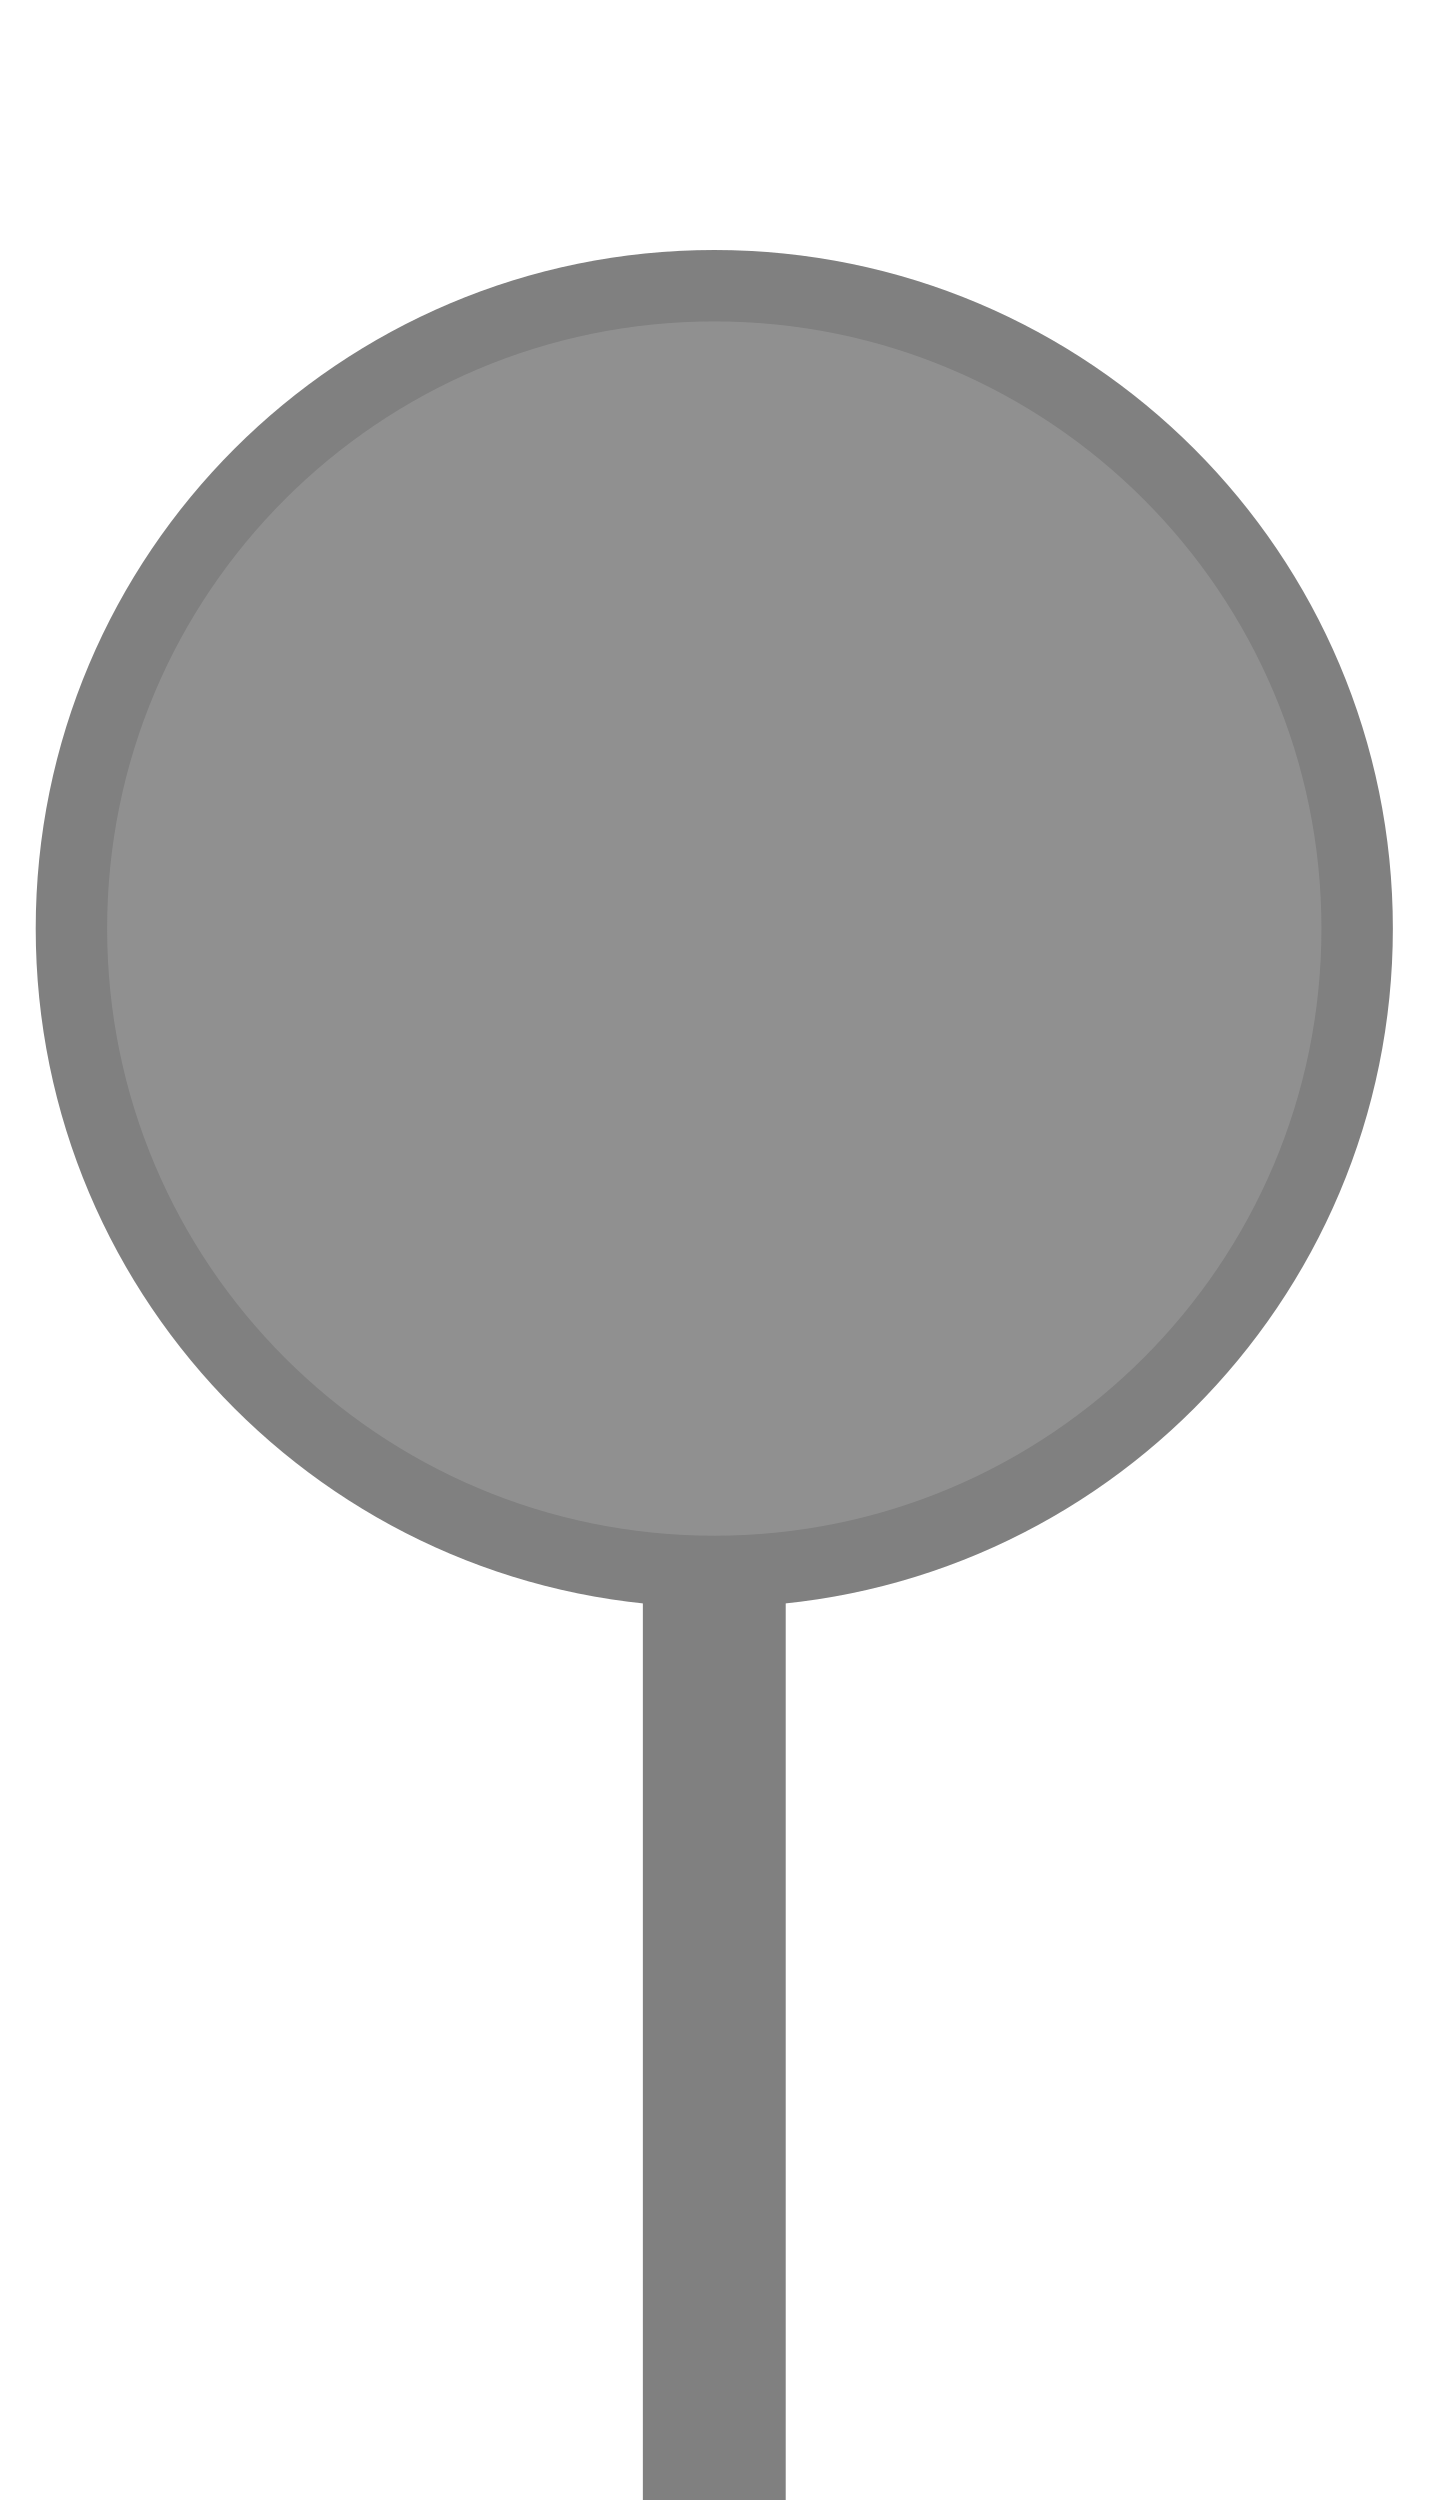
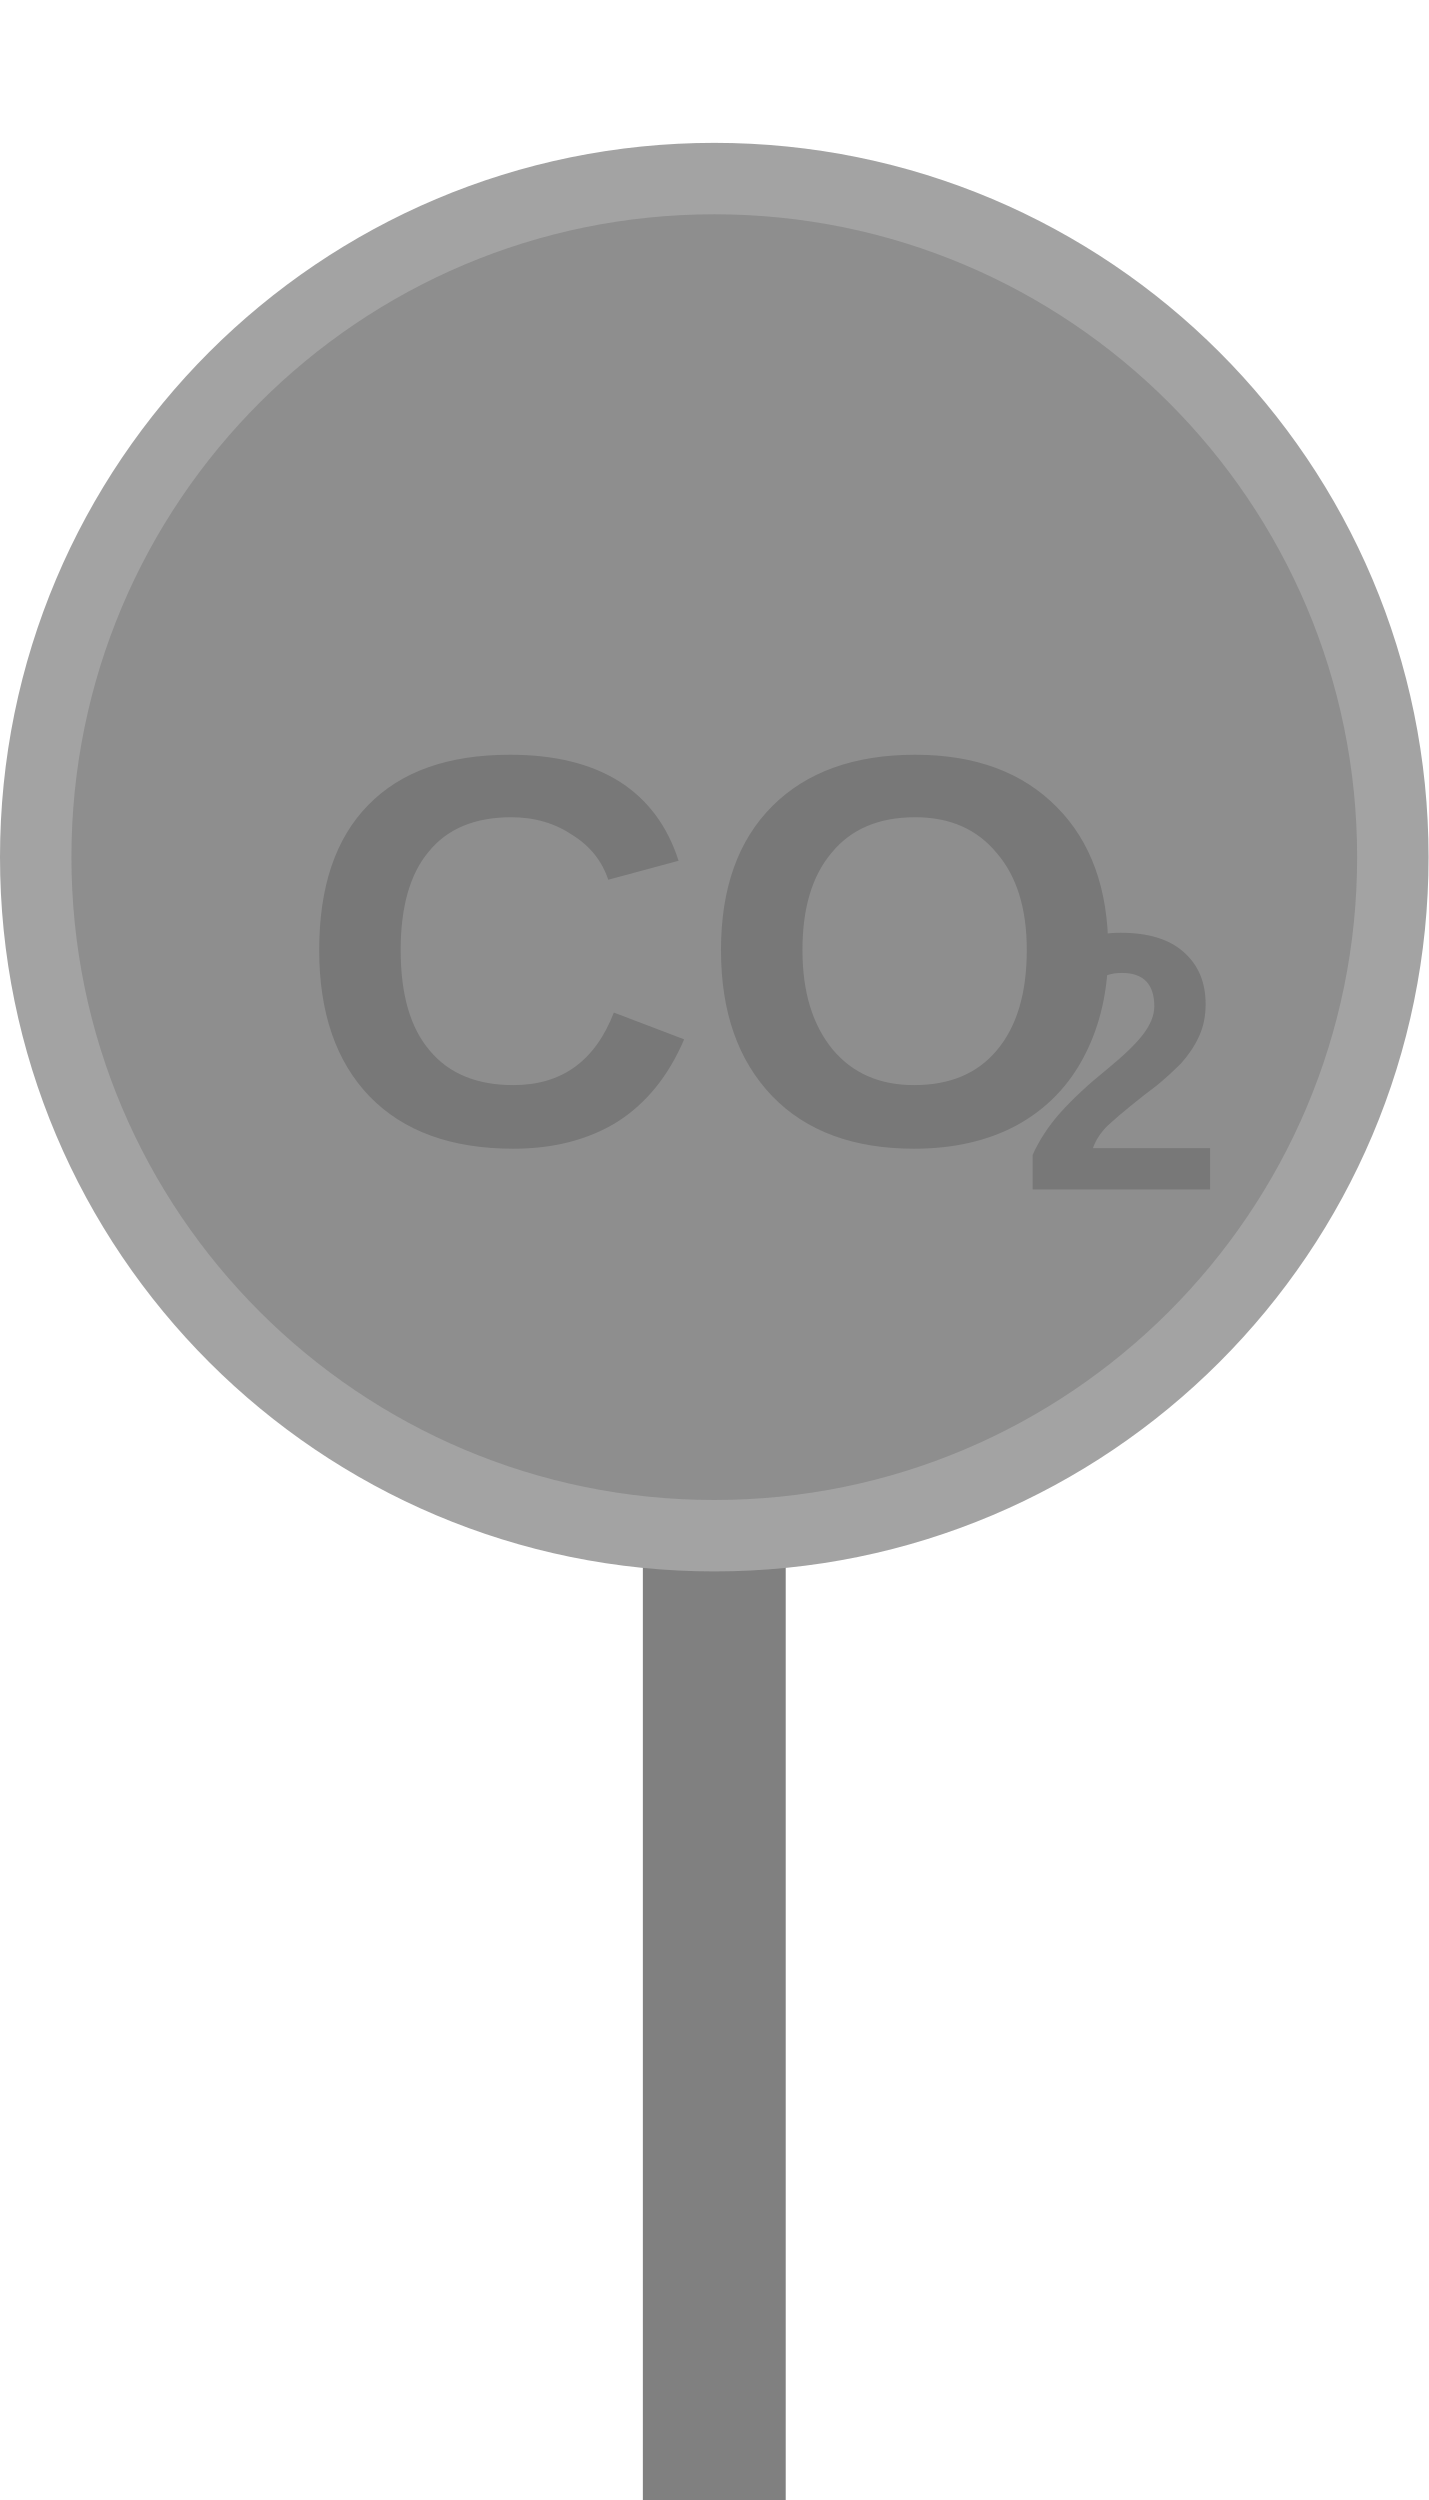
<svg xmlns="http://www.w3.org/2000/svg" width="20px" height="35px" viewBox="0 0 20 35">
-   <rect x="9" y="22" width="2" height="13.5" fill="#808080" />
-   <circle cx="10" cy="13" r="9" fill="#909090" stroke="#808080" stroke-width="1" />
+   <rect x="9" y="21.5" width="2" height="14" fill="#808080" />
+   <circle cx="10" cy="12" r="9.5" fill="#8e8e8e" stroke="#a3a3a3" stroke-width="1" />
+   <text x="10" y="13.794" fill="#787878" font-family="Arial, Helvetica, sans-serif" font-size="7.79" font-style="normal" font-weight="600" text-anchor="middle" dominant-baseline="middle">CO</text>
+   <text x="14.284" y="15.196" fill="#787878" font-family="Arial, Helvetica, sans-serif" font-size="5.141" font-style="normal" font-weight="600" text-anchor="start" dominant-baseline="middle">2</text>
</svg>
